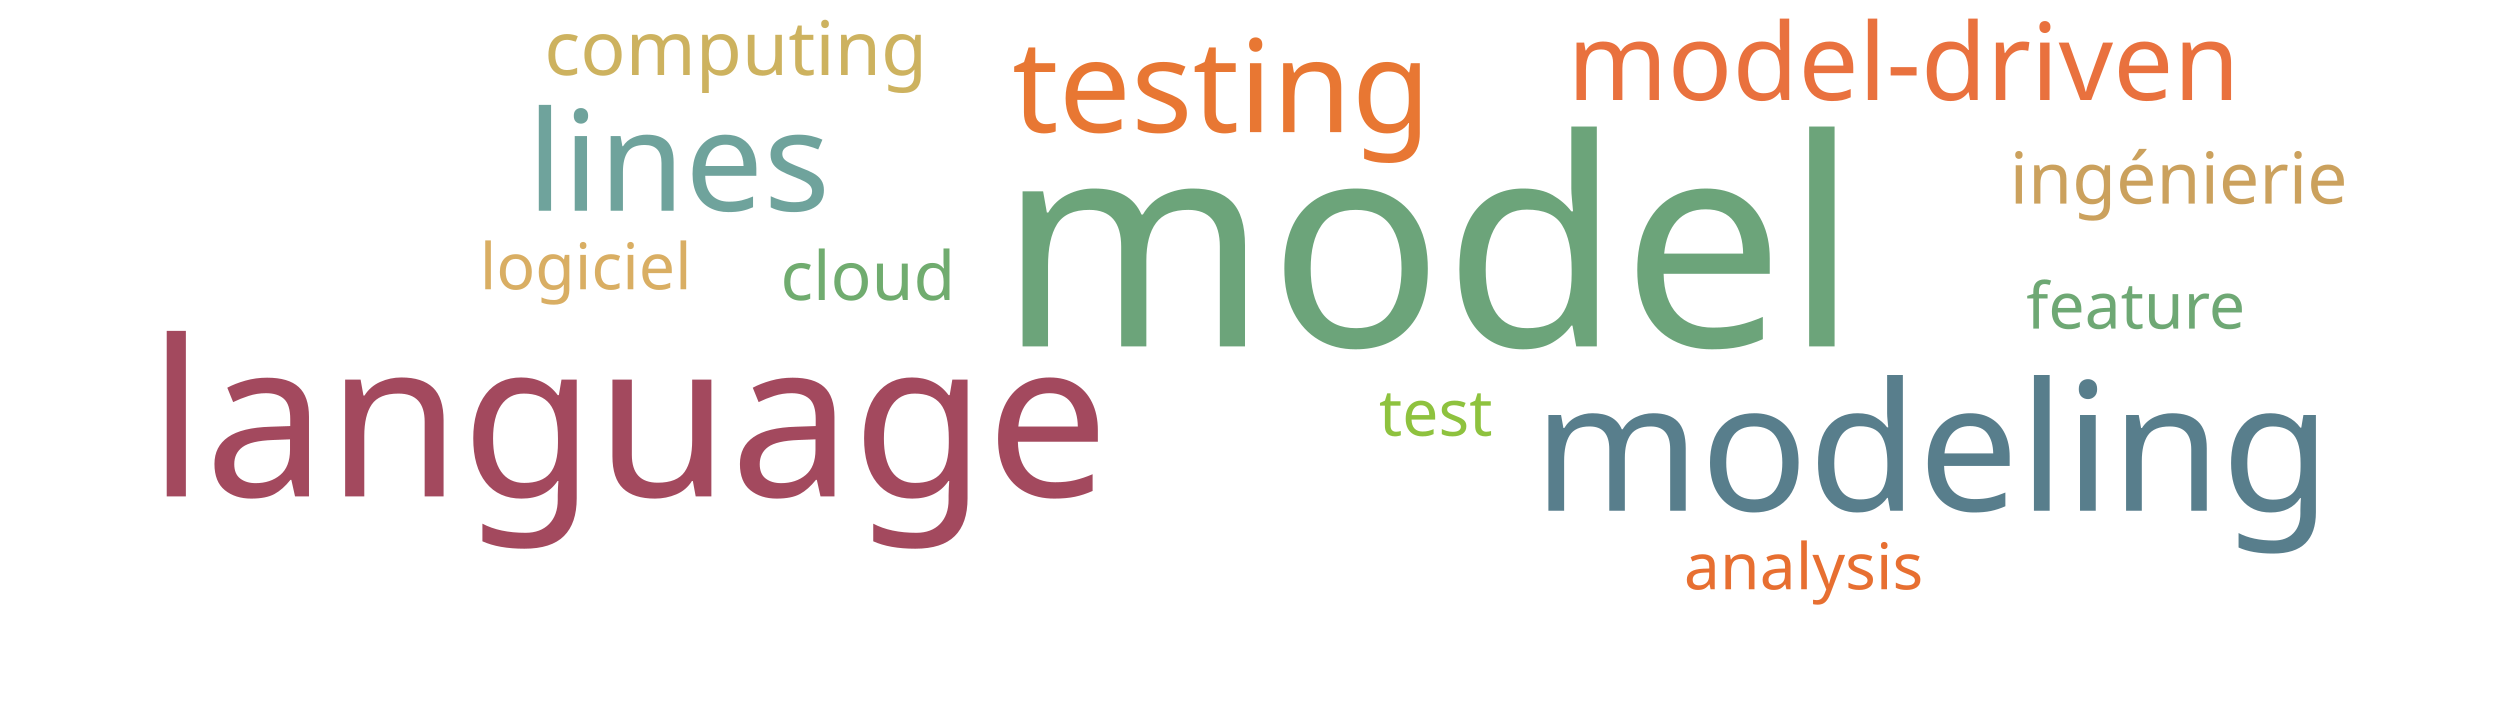
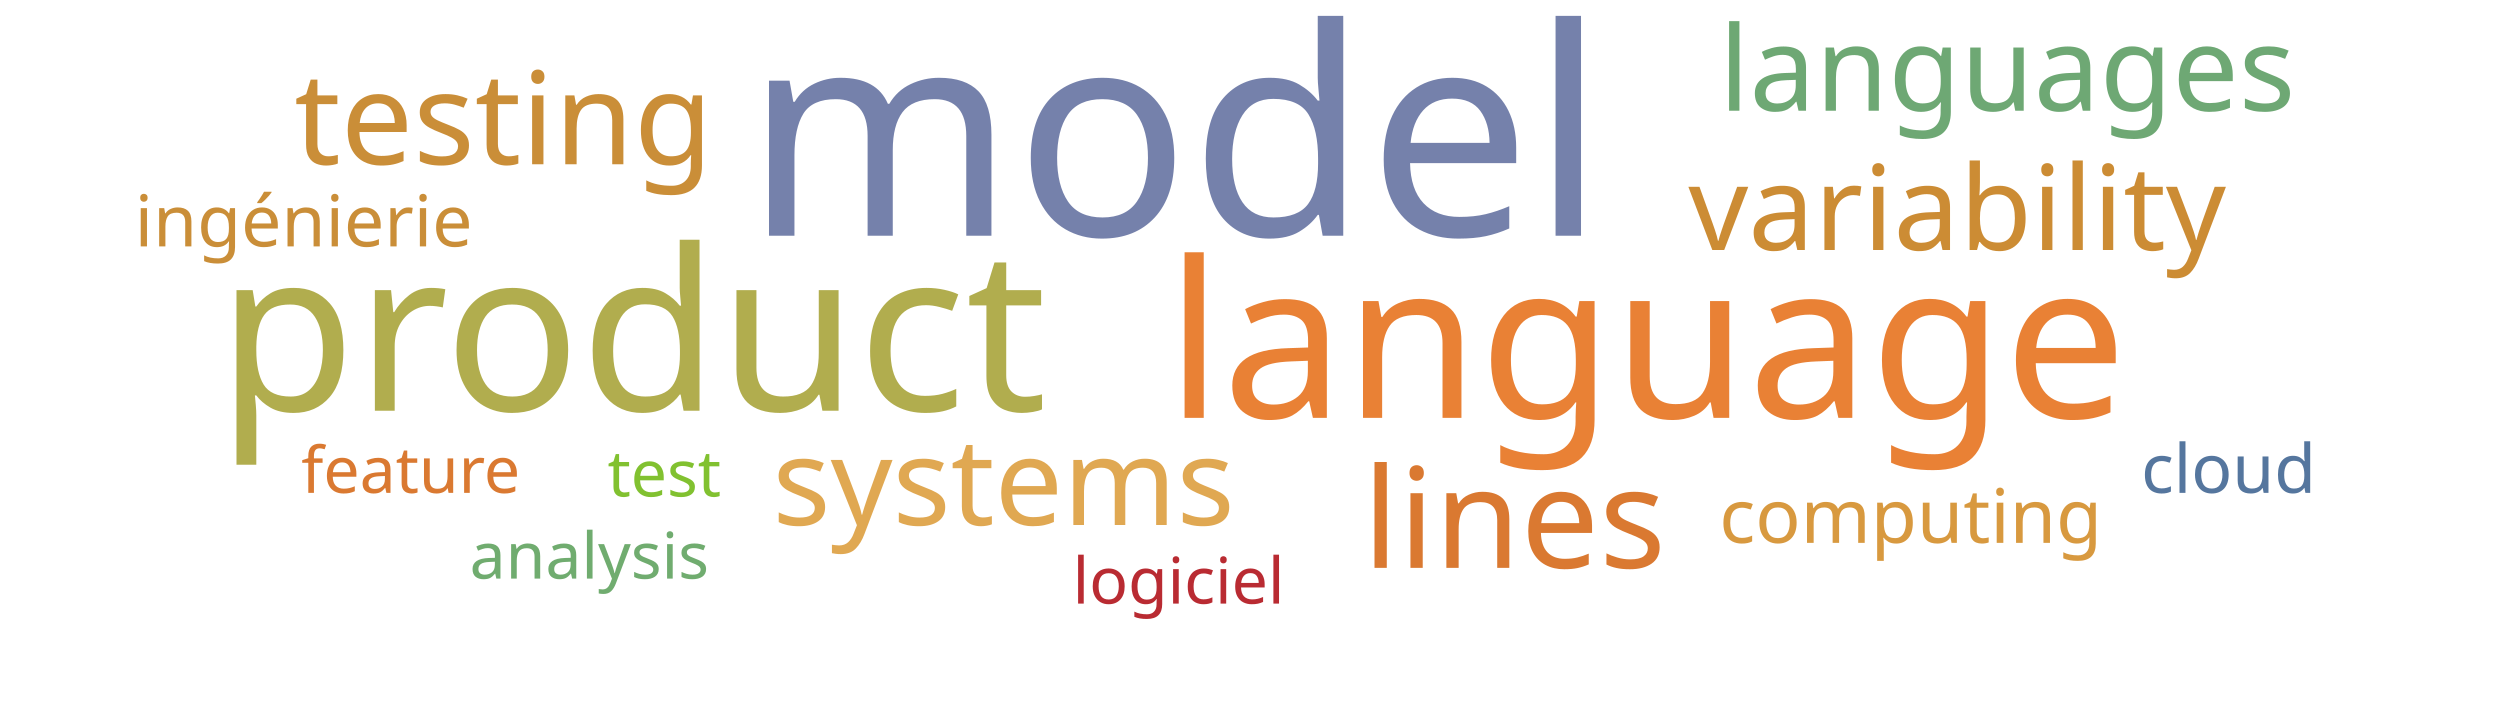
<svg xmlns="http://www.w3.org/2000/svg" width="700" height="200">
  <g transform="translate(350, 100)">
-     <text text-anchor="middle" style="font-family: Impact; font-size: 81px; fill: #6ca47a" transform="translate(50,-3)rotate(0)">model</text>
-     <text text-anchor="middle" style="font-family: Impact; font-size: 61px; fill: #a3495e" transform="translate(-174,39)rotate(0)">language</text>
-     <text text-anchor="middle" style="font-family: Impact; font-size: 50px; fill: #587e8c" transform="translate(191,43)rotate(0)">modeling</text>
-     <text text-anchor="middle" style="font-family: Impact; font-size: 39px; fill: #6fa39c" transform="translate(-160,-41)rotate(0)">lines</text>
-     <text text-anchor="middle" style="font-family: Impact; font-size: 36px; fill: #e87733" transform="translate(-8,-63)rotate(0)">testing</text>
-     <text text-anchor="middle" style="font-family: Impact; font-size: 30px; fill: #e9713e" transform="translate(183,-72)rotate(0)">model-driven</text>
-     <text text-anchor="middle" style="font-family: Impact; font-size: 21px; fill: #cdb25f" transform="translate(-144,-79)rotate(0)">computing</text>
-     <text text-anchor="middle" style="font-family: Impact; font-size: 20px; fill: #cba15d" transform="translate(260,-43)rotate(0)">ingénierie</text>
-     <text text-anchor="middle" style="font-family: Impact; font-size: 19px; fill: #70ac6f" transform="translate(-107,-16)rotate(0)">cloud</text>
-     <text text-anchor="middle" style="font-family: Impact; font-size: 18px; fill: #8ec23e" transform="translate(52,22)rotate(0)">test</text>
-     <text text-anchor="middle" style="font-family: Impact; font-size: 18px; fill: #d9ae63" transform="translate(-186,-19)rotate(0)">logiciel</text>
-     <text text-anchor="middle" style="font-family: Impact; font-size: 18px; fill: #6ea874" transform="translate(248,-8)rotate(0)">feature</text>
-     <text text-anchor="middle" style="font-family: Impact; font-size: 18px; fill: #e76f31" transform="translate(155,65)rotate(0)">analysis</text>
+     <text text-anchor="middle" style="font-family: Impact; font-size: 81px; fill: #7581ab" transform="translate(-21,-34)rotate(0)">model</text>
+     <text text-anchor="middle" style="font-family: Impact; font-size: 63px; fill: #b1ad4e" transform="translate(-173,15)rotate(0)">product</text>
+     <text text-anchor="middle" style="font-family: Impact; font-size: 61px; fill: #e98135" transform="translate(111,17)rotate(0)">language</text>
+     <text text-anchor="middle" style="font-family: Impact; font-size: 39px; fill: #da7931" transform="translate(74,59)rotate(0)">lines</text>
+     <text text-anchor="middle" style="font-family: Impact; font-size: 36px; fill: #ca8e38" transform="translate(-209,-54)rotate(0)">testing</text>
+     <text text-anchor="middle" style="font-family: Impact; font-size: 34px; fill: #e0a852" transform="translate(-69,47)rotate(0)">systems</text>
+     <text text-anchor="middle" style="font-family: Impact; font-size: 33px; fill: #cc8c34" transform="translate(198,-30)rotate(0)">variability</text>
+     <text text-anchor="middle" style="font-family: Impact; font-size: 33px; fill: #6ea874" transform="translate(212,-69)rotate(0)">languages</text>
+     <text text-anchor="middle" style="font-family: Impact; font-size: 21px; fill: #d8993f" transform="translate(185,52)rotate(0)">computing</text>
+     <text text-anchor="middle" style="font-family: Impact; font-size: 20px; fill: #ca8e38" transform="translate(-265,-31)rotate(0)">ingénierie</text>
+     <text text-anchor="middle" style="font-family: Impact; font-size: 19px; fill: #55769e" transform="translate(274,38)rotate(0)">cloud</text>
+     <text text-anchor="middle" style="font-family: Impact; font-size: 18px; fill: #81c130" transform="translate(-164,39)rotate(0)">test</text>
+     <text text-anchor="middle" style="font-family: Impact; font-size: 18px; fill: #b92b32" transform="translate(-20,69)rotate(0)">logiciel</text>
+     <text text-anchor="middle" style="font-family: Impact; font-size: 18px; fill: #da7931" transform="translate(-235,38)rotate(0)">feature</text>
+     <text text-anchor="middle" style="font-family: Impact; font-size: 18px; fill: #70ac6f" transform="translate(-185,62)rotate(0)">analysis</text>
  </g>
</svg>
